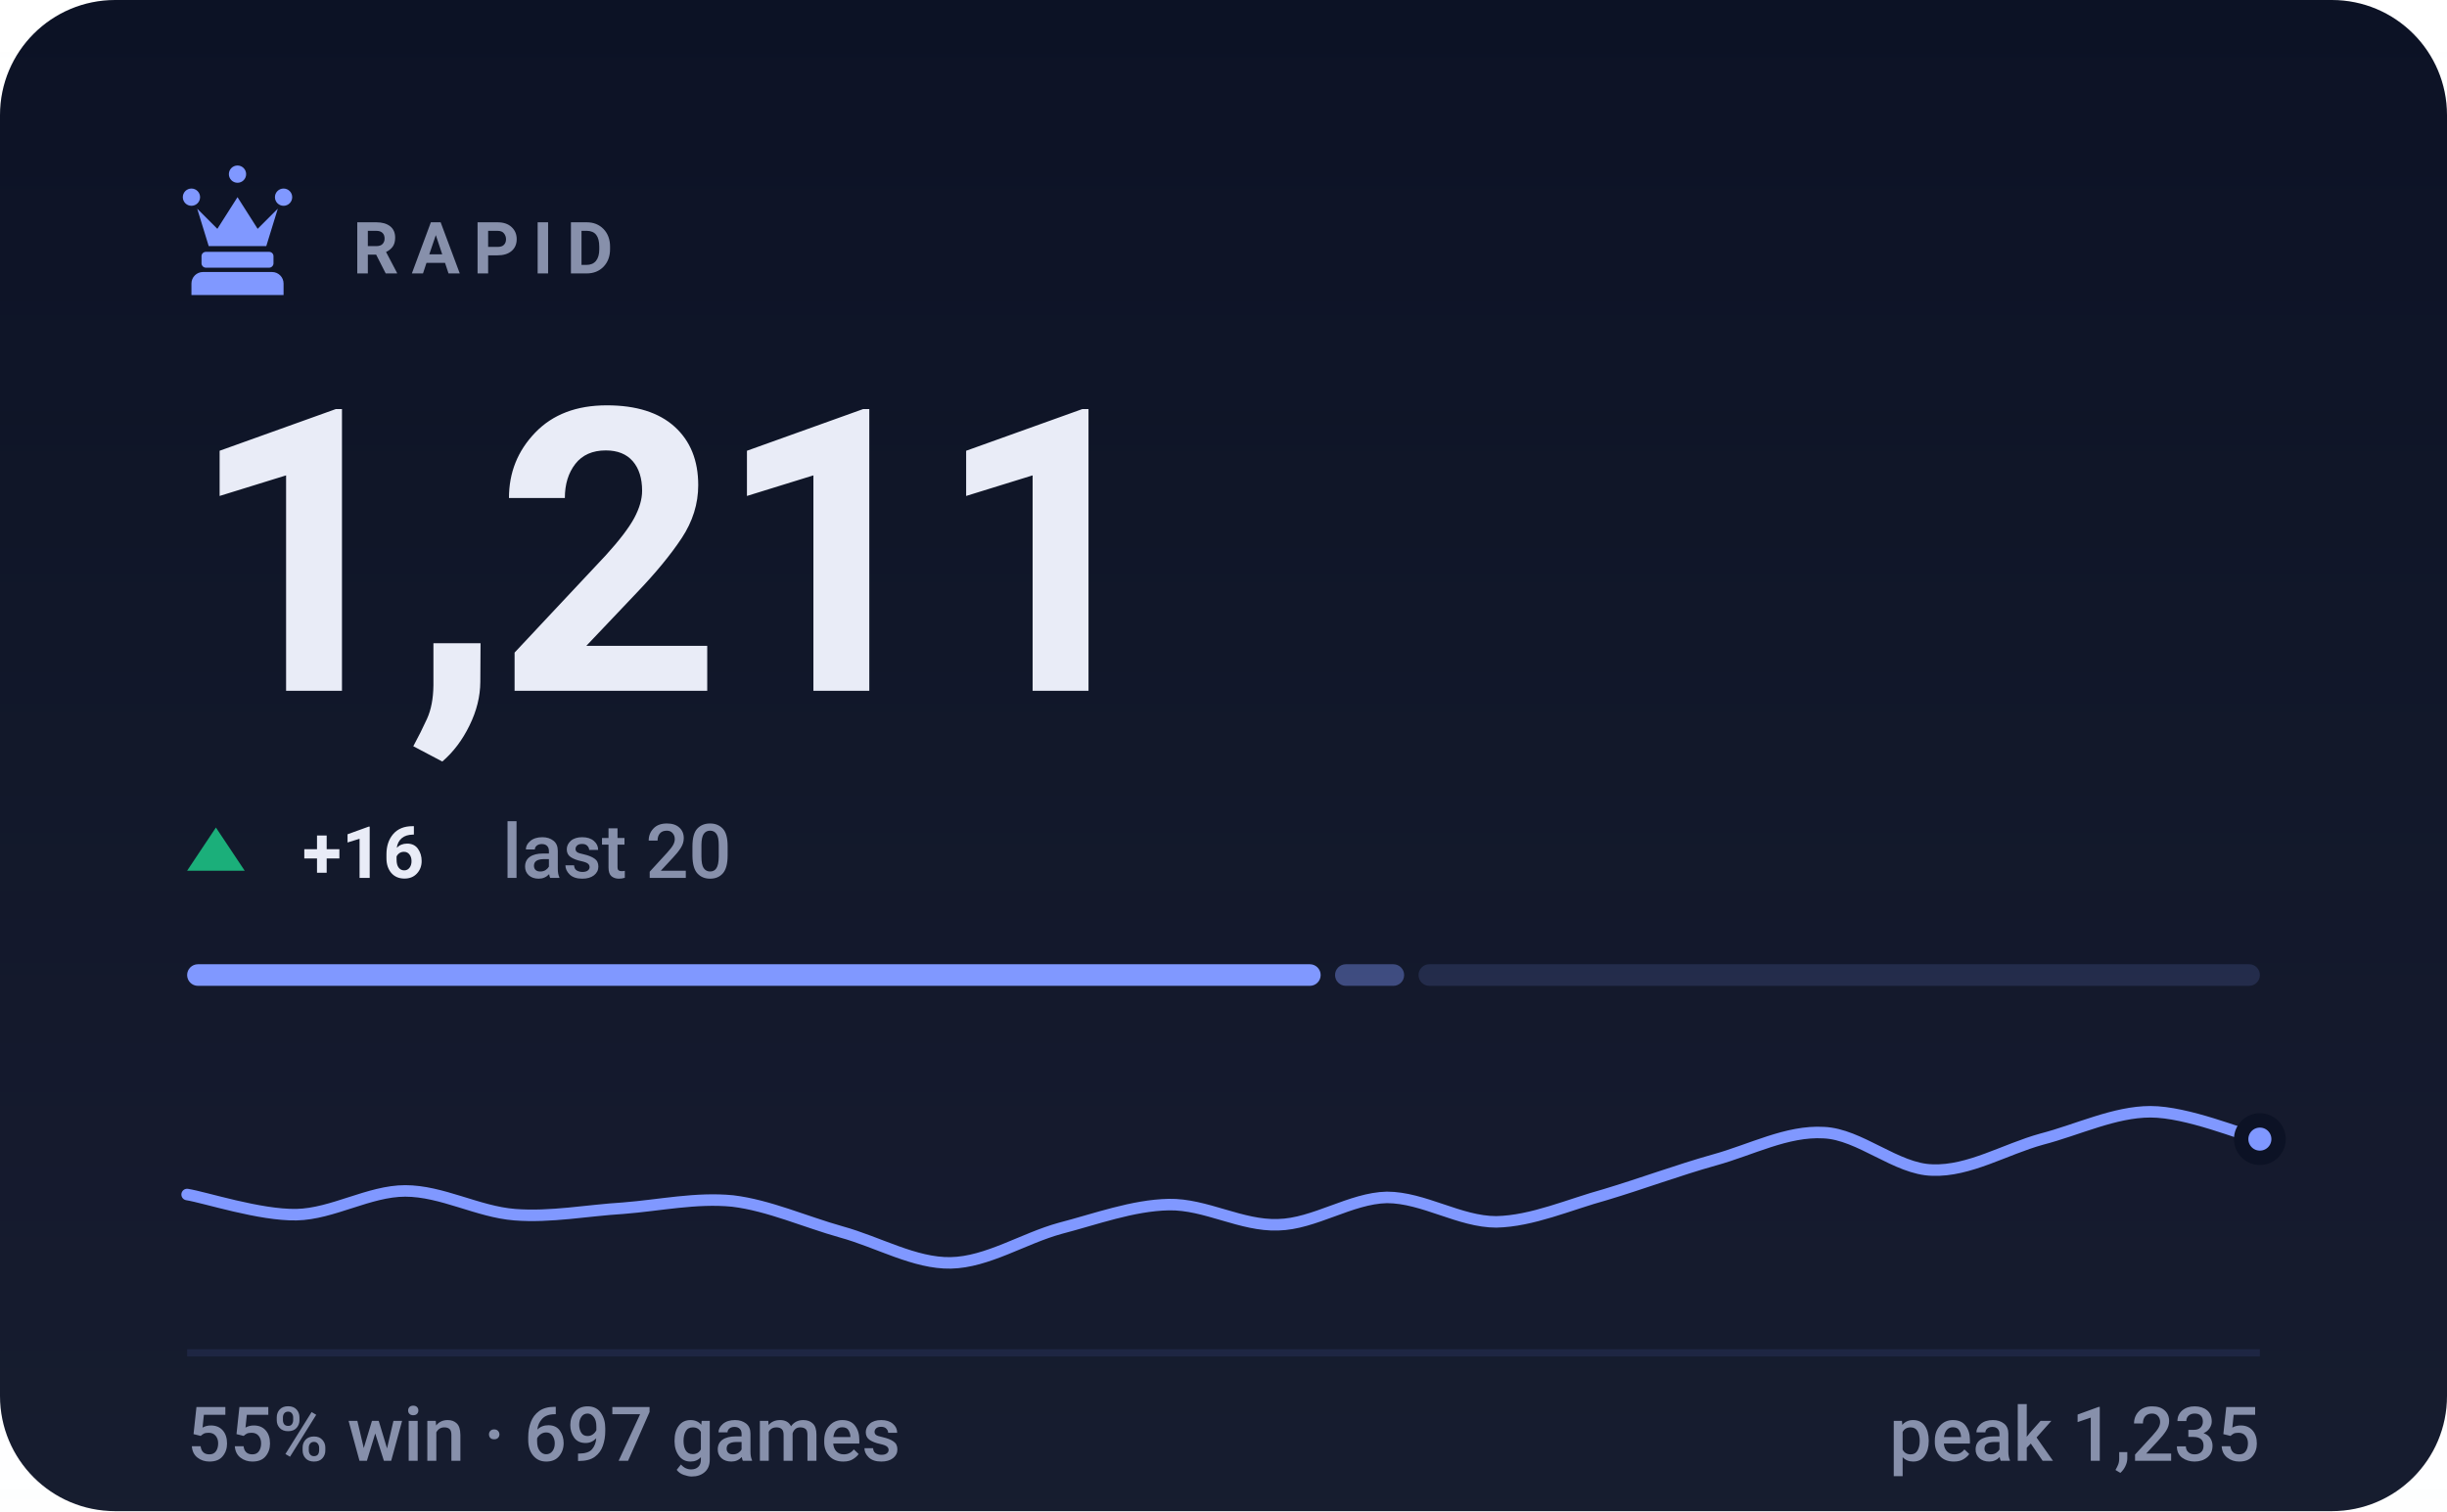
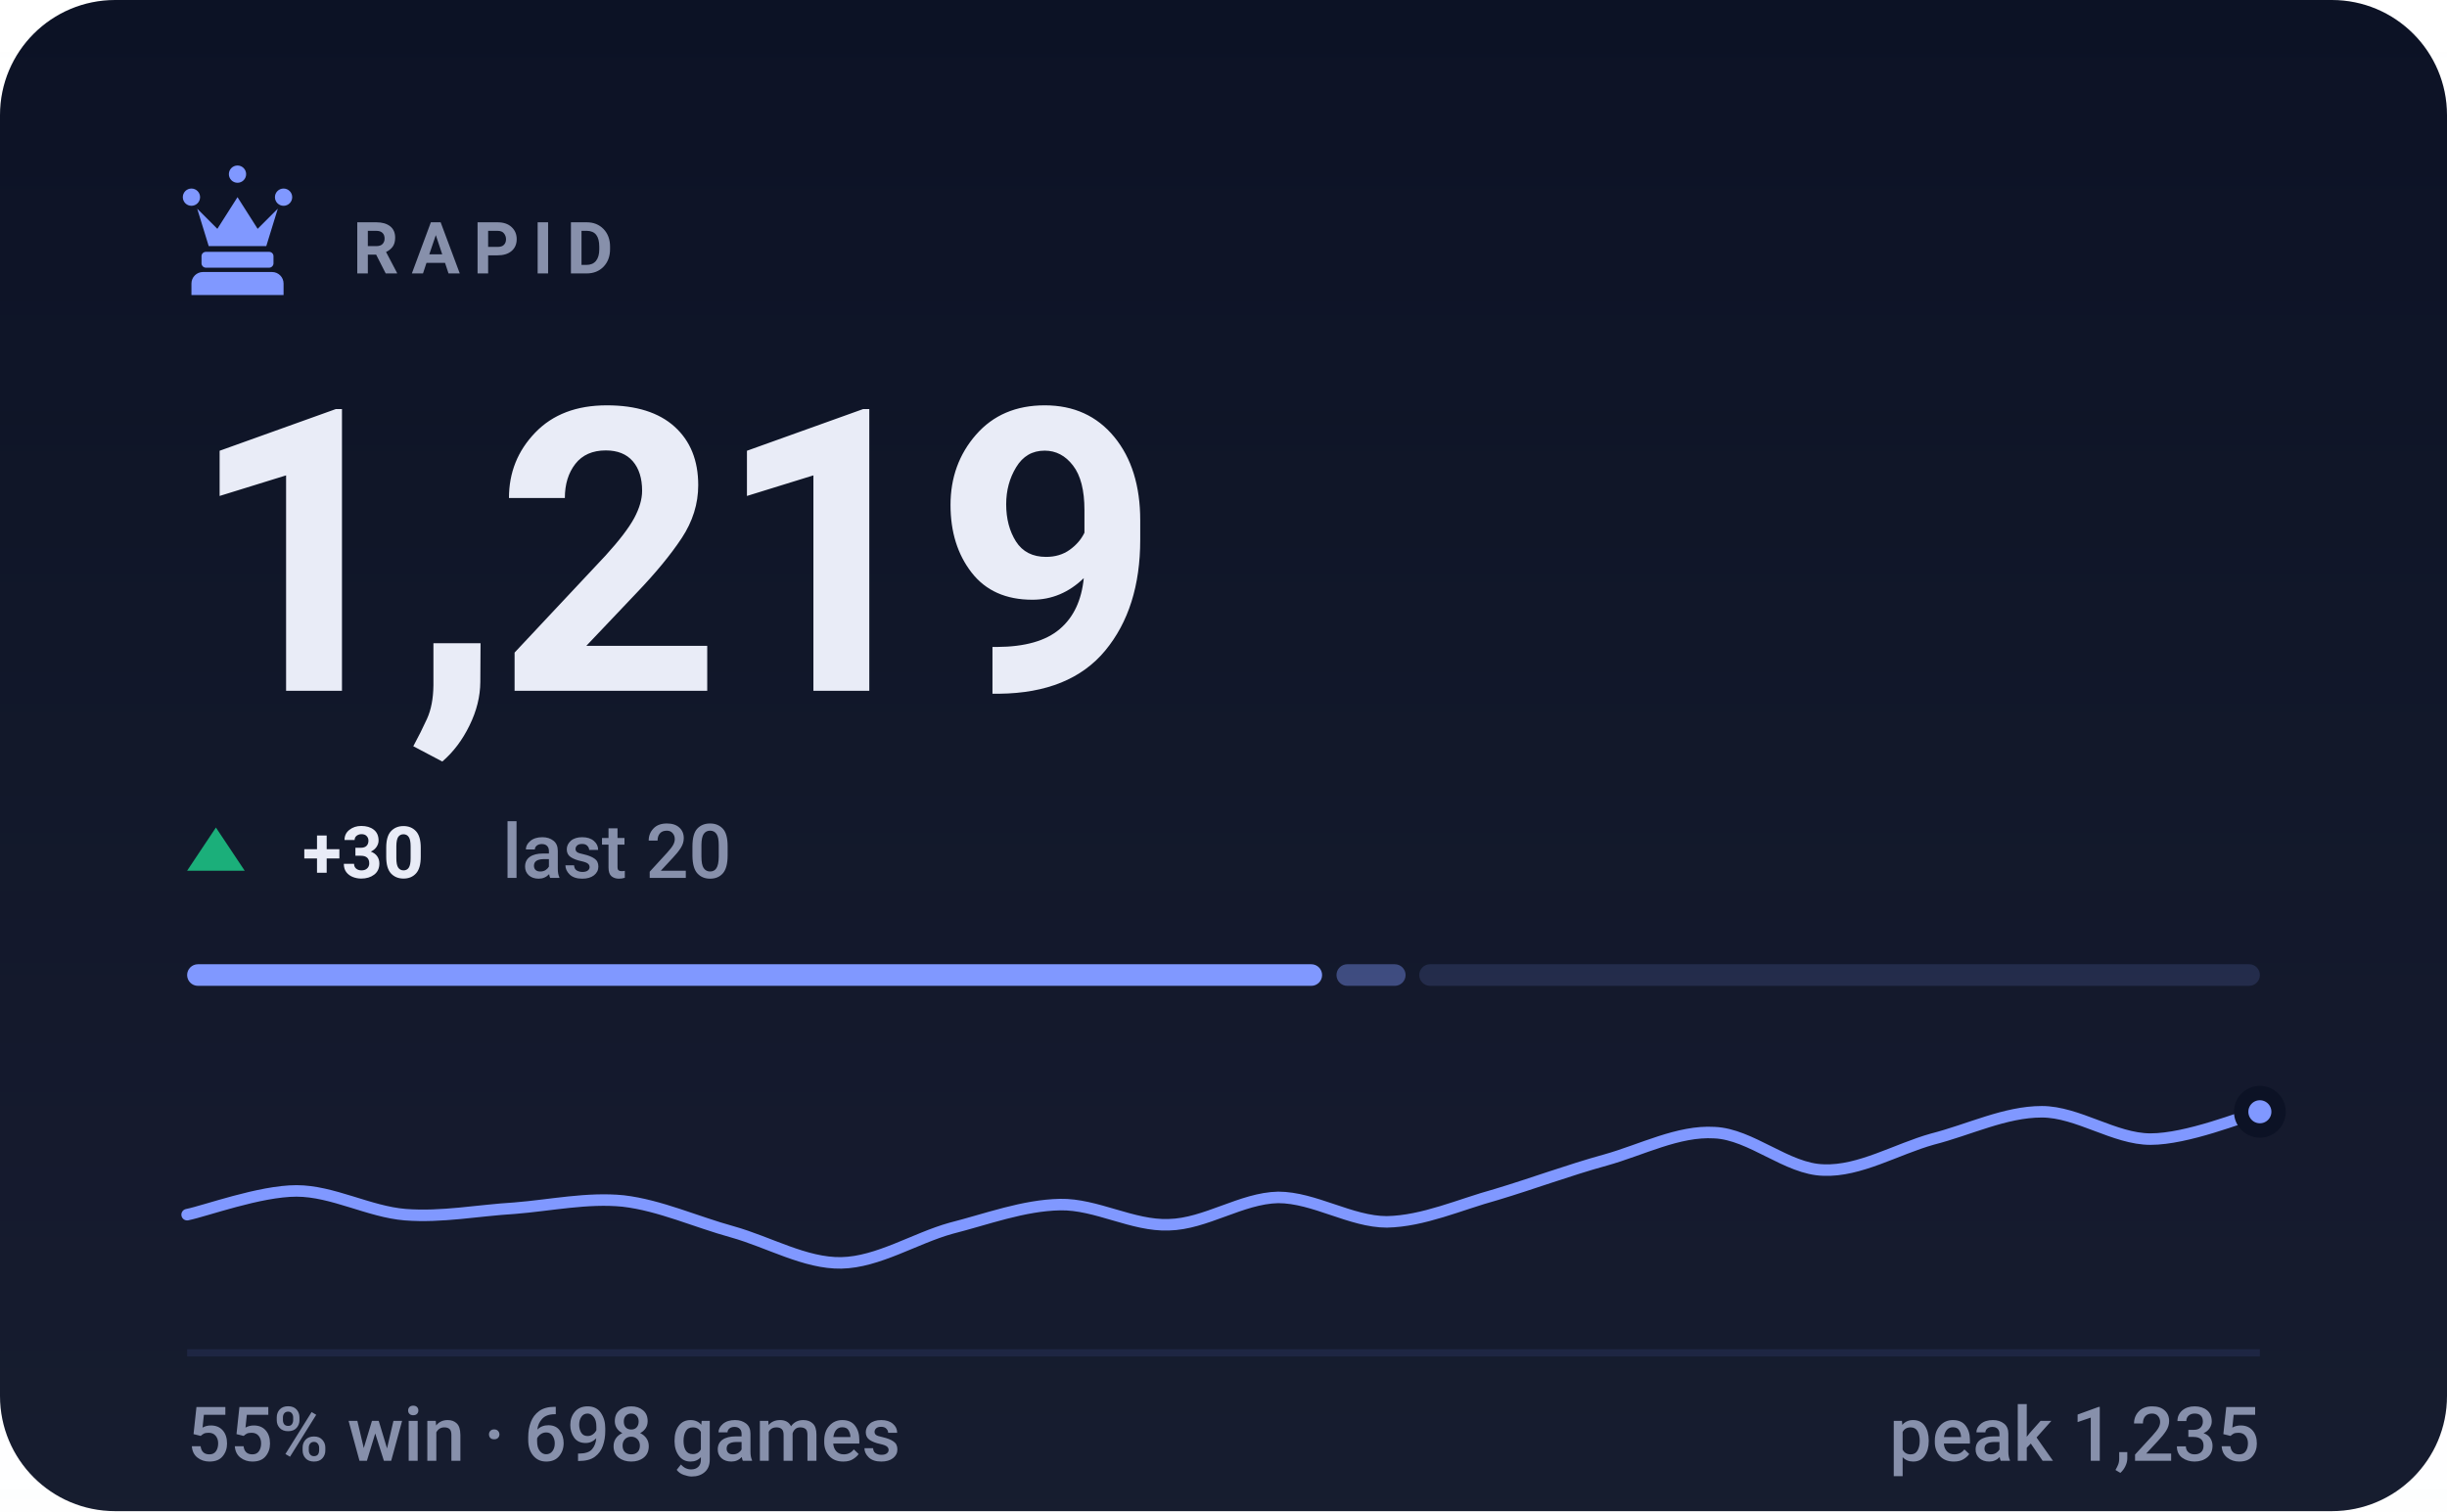
- <svg xmlns="http://www.w3.org/2000/svg" viewBox="0 0 340 210" width="340" height="210" role="img" aria-label="RAPID rating 1211, 55% win rate over 697 games">
+ <svg xmlns="http://www.w3.org/2000/svg" viewBox="0 0 340 210" width="340" height="210" role="img" aria-label="RAPID rating 1219, 55% win rate over 698 games">
  <style>svg{font-family:-apple-system,BlinkMacSystemFont,'Segoe UI',Roboto,'Helvetica Neue',Arial,sans-serif}text{fill:#e9ecf7;white-space:pre}.bg{fill:#0c1225}.acc{fill:#8098ff}.win{fill:#1baf7a}.draw{fill:#8b8f96}.loss{fill:#d03b3b}.lbl{font-size:10px;font-weight:600;letter-spacing:.18em;fill:#8790ab}.cap{font-size:10.5px;font-weight:500;fill:#8790ab}.num{font-family:-apple-system,BlinkMacSystemFont,'Segoe UI',Roboto,'Helvetica Neue',Arial,sans-serif;font-weight:700;letter-spacing:-.02em}.tick{font-size:9px;font-weight:500;fill:#8790ab;opacity:.75}.dl{font-size:10px;font-weight:600}.rule{stroke:#1e2643;stroke-width:1;fill:none}.grid{stroke:#1e2643;stroke-width:1;fill:none;opacity:.7}.ln{fill:none;stroke:#8098ff;stroke-width:2;stroke-linecap:round;stroke-linejoin:round}.ring{stroke:#0c1225;stroke-width:2}.hollow{fill:none;stroke-width:1.5}.sq{fill:#e9ecf7;opacity:.035}</style>
  <rect class="bg" width="340" height="210" rx="16" />
  <defs>
    <linearGradient id="gp" x1="0" y1="0" x2="0" y2="1">
      <stop offset="0" stop-color="#e9ecf7" stop-opacity="0" />
      <stop offset="1" stop-color="#e9ecf7" stop-opacity=".05" />
    </linearGradient>
  </defs>
  <rect width="340" height="210" fill="url(#gp)" />
  <g class="acc" transform="translate(23.0,21.8) scale(0.2)">
    <path d="M18 22a6 6 0 1 1 0 12 6 6 0 0 1 0-12zm64 0a6 6 0 1 1 0 12 6 6 0 0 1 0-12zM50 6a6 6 0 1 1 0 12 6 6 0 0 1 0-12zM22 36l8 26h40l8-26-14 14-14-22-14 22zM28 66h44c1.6 0 3 1.3 3 3v5c0 1.6-1.4 3-3 3H28c-1.6 0-3-1.4-3-3v-5c0-1.7 1.4-3 3-3zM26 80h48c4.4 0 8 3.6 8 8v8H18v-8c0-4.4 3.6-8 8-8z" />
  </g>
  <text class="lbl" x="49" y="38">RAPID</text>
-   <text class="num" x="26" y="96" style="font-size:55px">1,211</text>
+   <text class="num" x="26" y="96" style="font-size:55px">1,219</text>
  <path fill="#1baf7a" d="M30 115L34 121H26Z" />
-   <text class="dl" x="42" y="122" fill="#1baf7a">+16</text>
+   <text class="dl" x="42" y="122" fill="#1baf7a">+30</text>
  <text class="cap" x="69.8" y="122">last 20</text>
-   <rect x="26.0" y="134" width="157.5" height="3" rx="1.5" fill="#8098ff" opacity="1" />
-   <rect x="185.5" y="134" width="9.6" height="3" rx="1.5" fill="#8098ff" opacity="0.4" />
-   <rect x="197.1" y="134" width="116.9" height="3" rx="1.5" fill="#8098ff" opacity="0.15" />
-   <path class="ln" style="stroke-width:1.6" d="M26.0 166.0C28.5 166.4 36.1 168.9 41.2 168.8C46.2 168.7 51.3 165.5 56.3 165.5C61.4 165.5 66.4 168.4 71.5 168.8C76.5 169.2 81.6 168.2 86.6 167.9C91.7 167.5 96.7 166.4 101.8 166.9C106.8 167.5 111.9 169.8 116.9 171.2C122.0 172.6 127.1 175.6 132.1 175.5C137.2 175.4 142.2 172.1 147.3 170.7C152.3 169.4 157.4 167.5 162.4 167.4C167.5 167.3 172.5 170.4 177.6 170.2C182.6 170.1 187.7 166.5 192.7 166.4C197.8 166.4 202.8 169.8 207.9 169.8C212.9 169.7 218.0 167.4 223.1 166.0C228.1 164.5 233.2 162.6 238.2 161.2C243.3 159.8 248.3 157.1 253.4 157.4C258.4 157.6 263.5 162.5 268.5 162.6C273.6 162.8 278.6 159.7 283.7 158.3C288.7 157.0 293.8 154.5 298.8 154.5C303.9 154.5 311.5 157.7 314.0 158.3" />
-   <circle class="acc ring" cx="314.0" cy="158.3" r="2.6" />
+   <rect x="26.0" y="134" width="157.7" height="3" rx="1.5" fill="#8098ff" opacity="1" />
+   <rect x="185.7" y="134" width="9.6" height="3" rx="1.5" fill="#8098ff" opacity="0.4" />
+   <rect x="197.2" y="134" width="116.8" height="3" rx="1.5" fill="#8098ff" opacity="0.15" />
+   <path class="ln" style="stroke-width:1.6" d="M26.0 168.8C28.5 168.3 36.1 165.5 41.2 165.5C46.2 165.5 51.3 168.4 56.3 168.8C61.4 169.2 66.4 168.2 71.5 167.9C76.5 167.5 81.6 166.4 86.6 166.9C91.7 167.5 96.7 169.8 101.8 171.2C106.8 172.6 111.9 175.6 116.9 175.5C122.0 175.4 127.1 172.1 132.1 170.7C137.2 169.4 142.2 167.5 147.3 167.4C152.3 167.3 157.4 170.4 162.4 170.2C167.5 170.1 172.5 166.5 177.6 166.4C182.6 166.4 187.7 169.8 192.7 169.8C197.8 169.7 202.8 167.4 207.9 166.0C212.9 164.5 218.0 162.6 223.1 161.2C228.1 159.8 233.2 157.1 238.2 157.4C243.3 157.6 248.3 162.5 253.4 162.6C258.4 162.8 263.5 159.7 268.5 158.3C273.6 157.0 278.6 154.5 283.7 154.5C288.7 154.5 293.8 158.3 298.8 158.3C303.9 158.3 311.5 155.2 314.0 154.5" />
+   <circle class="acc ring" cx="314.0" cy="154.5" r="2.6" />
  <line class="rule" x1="26" y1="188" x2="314" y2="188" />
-   <text class="cap" x="26" y="203">55% win · 697 games</text>
+   <text class="cap" x="26" y="203">55% win · 698 games</text>
  <text class="cap" x="314" y="203" text-anchor="end">peak 1,235</text>
</svg>
